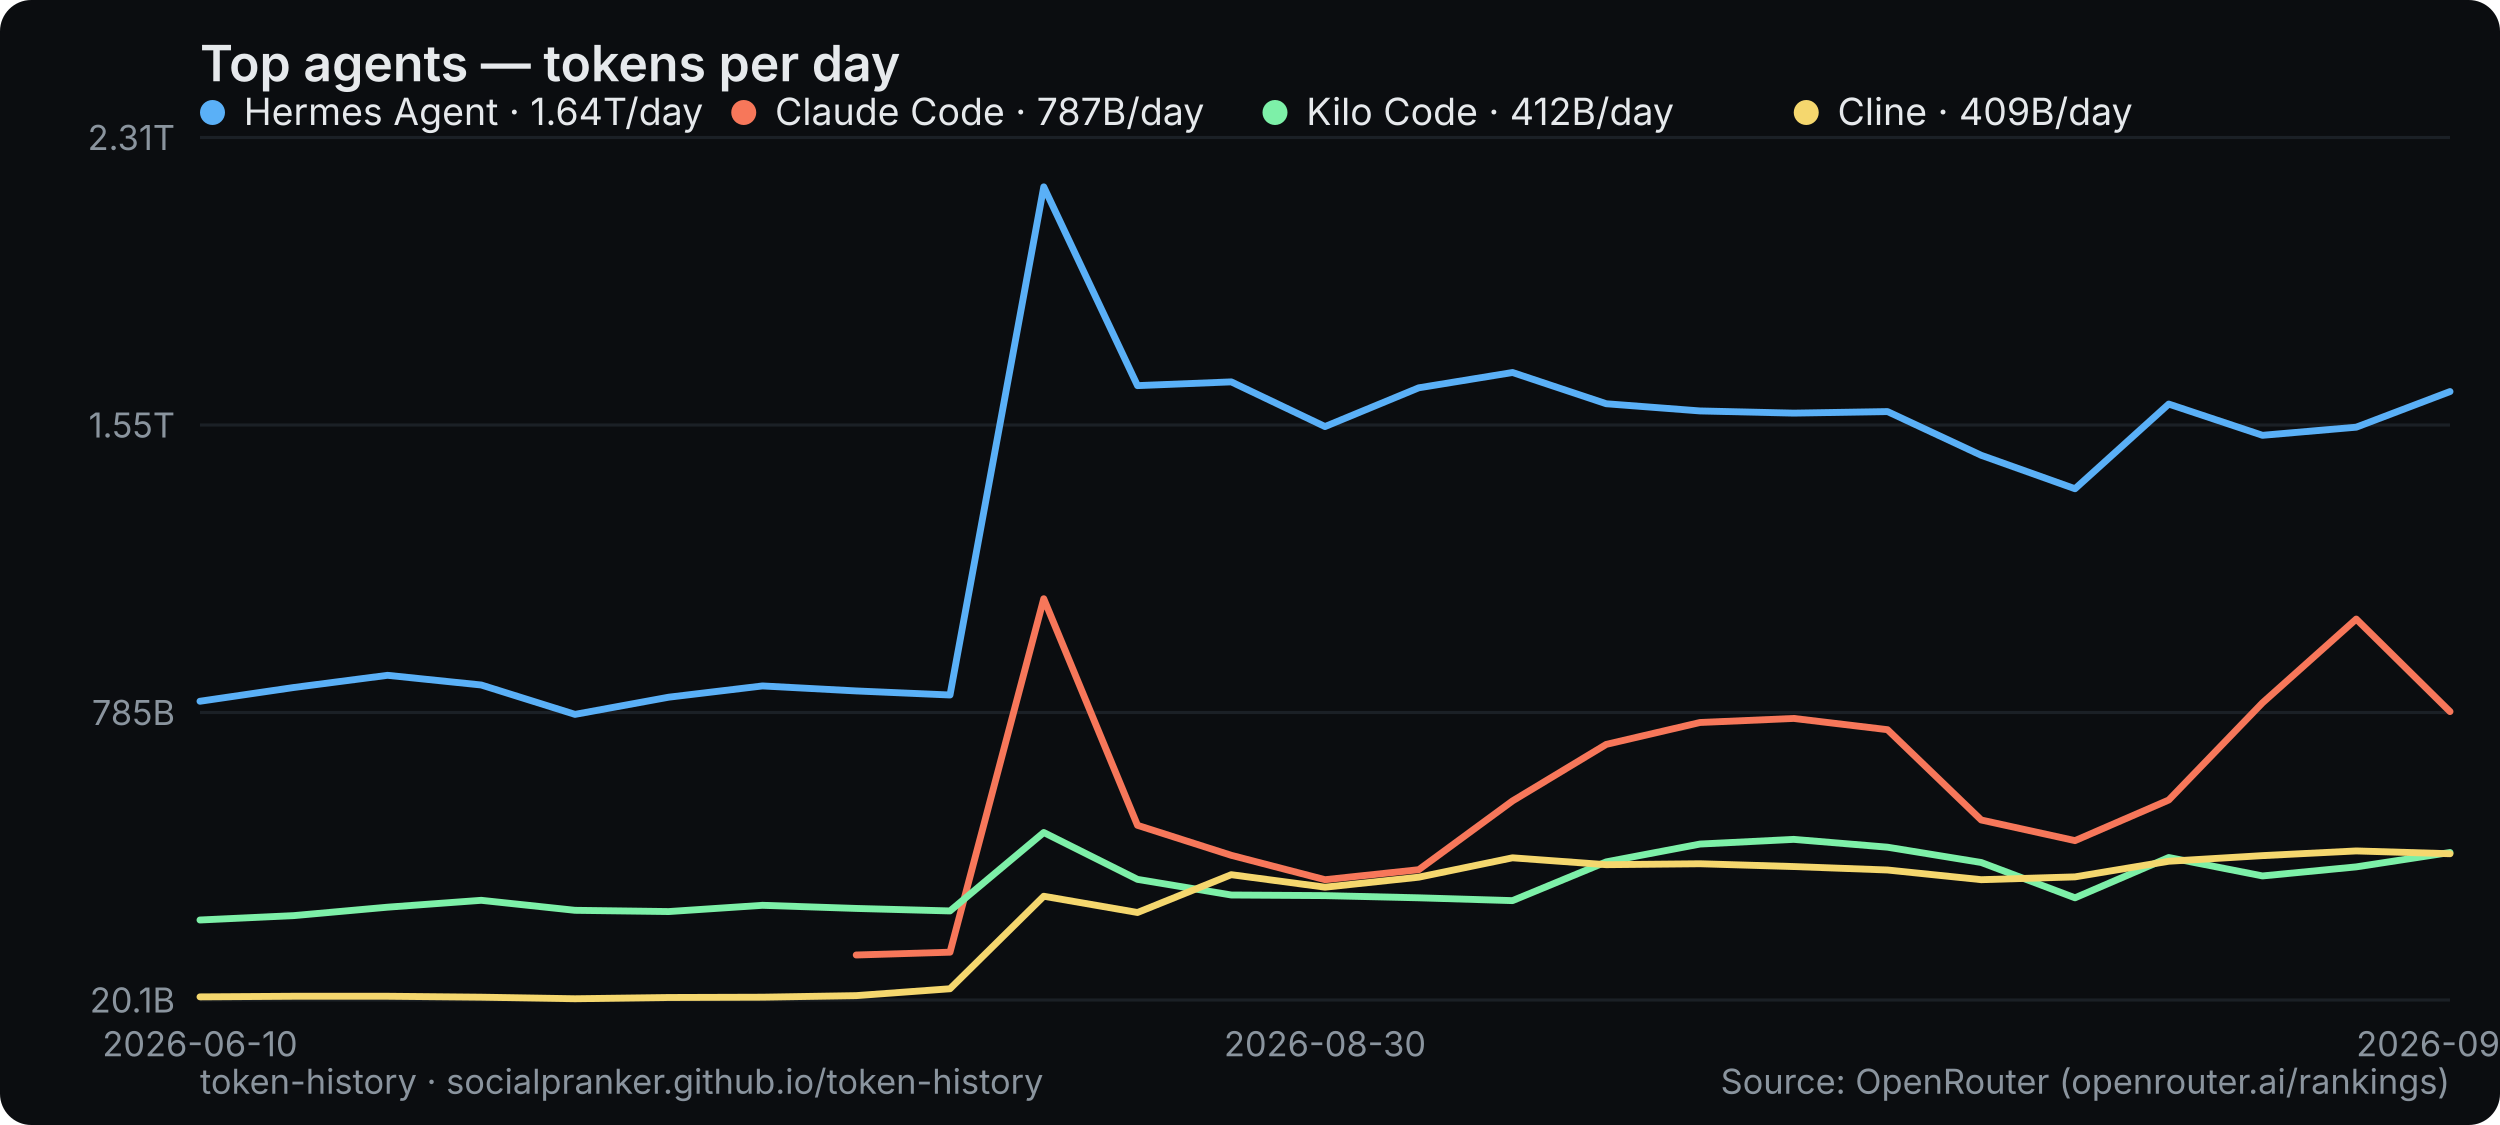
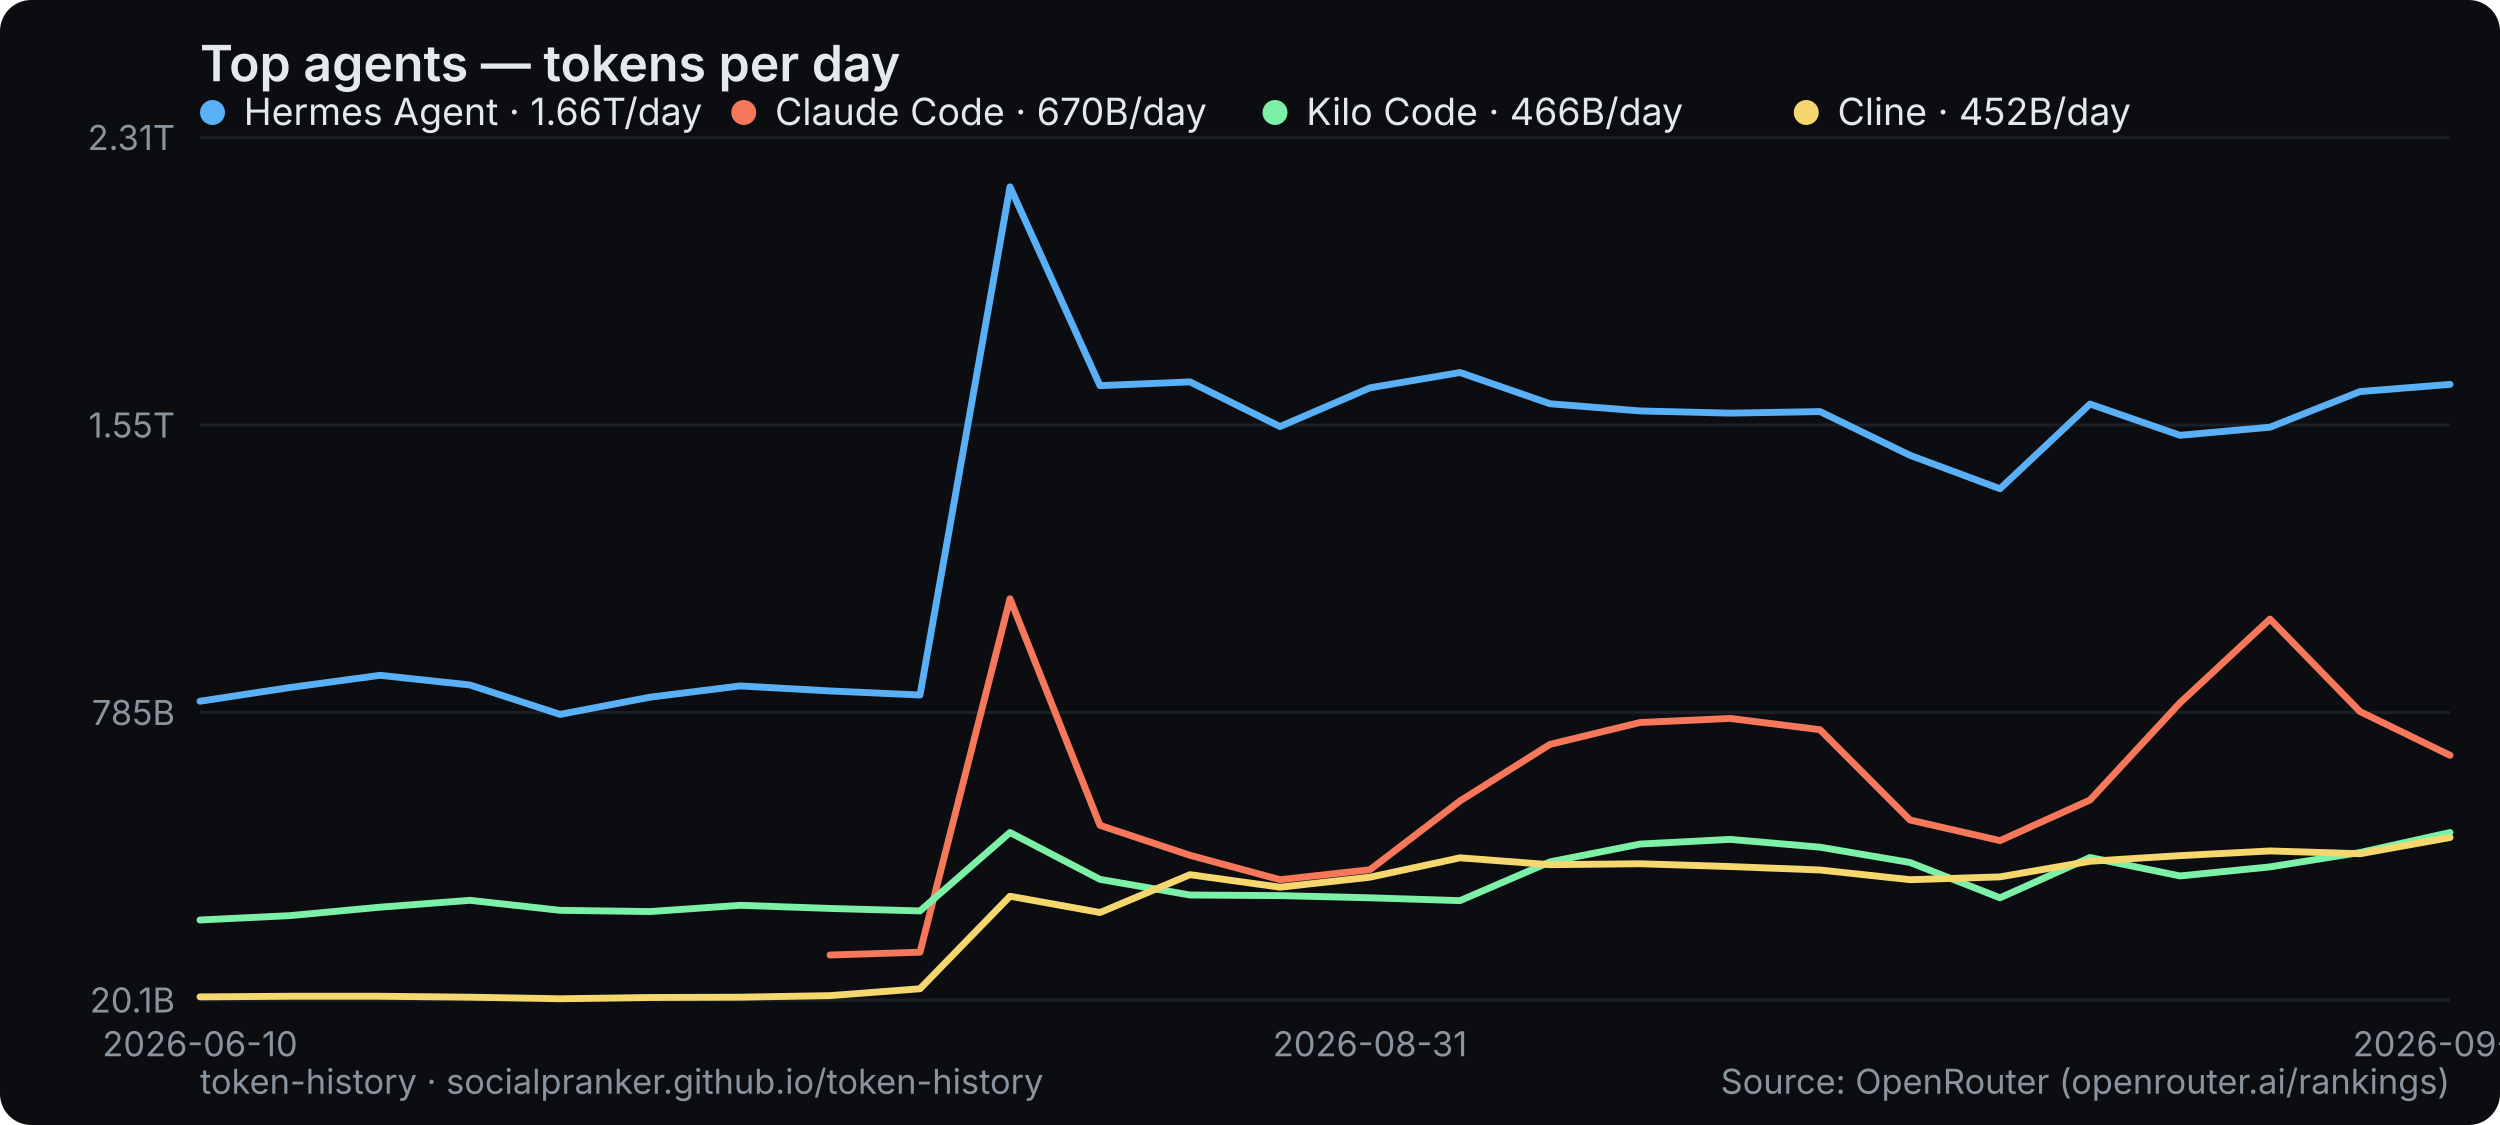
<svg xmlns="http://www.w3.org/2000/svg" width="800" height="360" viewBox="0 0 800 360" role="img" aria-label="Top agents — tokens per day">
  <rect width="800" height="360" rx="10" fill="#0b0d10" />
  <text x="64" y="26" font-family="system-ui,-apple-system,Segoe UI,sans-serif" font-size="16" font-weight="600" fill="#e6e9ec">Top agents — tokens per day</text>
  <line x1="64" y1="320" x2="784" y2="320" stroke="#1b2026" stroke-width="1" />
  <text x="56" y="324" text-anchor="end" font-family="system-ui,-apple-system,Segoe UI,sans-serif" font-size="11" fill="#8a949e">20.1B</text>
  <line x1="64" y1="228" x2="784" y2="228" stroke="#1b2026" stroke-width="1" />
  <text x="56" y="232" text-anchor="end" font-family="system-ui,-apple-system,Segoe UI,sans-serif" font-size="11" fill="#8a949e">785B</text>
  <line x1="64" y1="136" x2="784" y2="136" stroke="#1b2026" stroke-width="1" />
  <text x="56" y="140" text-anchor="end" font-family="system-ui,-apple-system,Segoe UI,sans-serif" font-size="11" fill="#8a949e">1.55T</text>
  <line x1="64" y1="44" x2="784" y2="44" stroke="#1b2026" stroke-width="1" />
  <text x="56" y="48" text-anchor="end" font-family="system-ui,-apple-system,Segoe UI,sans-serif" font-size="11" fill="#8a949e">2.31T</text>
  <text x="64" y="338" text-anchor="middle" font-family="system-ui,-apple-system,Segoe UI,sans-serif" font-size="11" fill="#8a949e">2026-06-10</text>
-   <text x="424" y="338" text-anchor="middle" font-family="system-ui,-apple-system,Segoe UI,sans-serif" font-size="11" fill="#8a949e">2026-08-30</text>
-   <text x="784" y="338" text-anchor="middle" font-family="system-ui,-apple-system,Segoe UI,sans-serif" font-size="11" fill="#8a949e">2026-09-11</text>
-   <polyline points="64.0,224.4 94.0,220.0 124.0,216.1 154.0,219.2 184.0,228.6 214.0,223.1 244.0,219.5 274.0,221.1 304.0,222.4 334.0,59.8 364.0,123.4 394.0,122.2 424.0,136.5 454.0,124.1 484.0,119.2 514.0,129.2 544.0,131.5 574.0,132.2 604.0,131.7 634.0,145.7 664.0,156.4 694.0,129.3 724.0,139.3 754.0,136.7 784.0,125.3" fill="none" stroke="#5ab0f7" stroke-width="2.2" stroke-linejoin="round" stroke-linecap="round" />
+   <text x="438.4" y="338" text-anchor="middle" font-family="system-ui,-apple-system,Segoe UI,sans-serif" font-size="11" fill="#8a949e">2026-08-31</text>
+   <text x="784" y="338" text-anchor="middle" font-family="system-ui,-apple-system,Segoe UI,sans-serif" font-size="11" fill="#8a949e">2026-09-12</text>
+   <polyline points="64.0,224.4 92.8,220.0 121.6,216.1 150.4,219.2 179.2,228.6 208.0,223.1 236.8,219.5 265.6,221.1 294.4,222.4 323.2,59.8 352.0,123.4 380.8,122.2 409.6,136.5 438.4,124.1 467.2,119.2 496.0,129.2 524.8,131.5 553.6,132.2 582.4,131.7 611.2,145.7 640.0,156.4 668.8,129.3 697.6,139.3 726.4,136.7 755.2,125.3 784.0,123.0" fill="none" stroke="#5ab0f7" stroke-width="2.2" stroke-linejoin="round" stroke-linecap="round" />
  <g font-family="system-ui,-apple-system,Segoe UI,sans-serif" font-size="12">
    <circle cx="68" cy="36" r="4" fill="#5ab0f7" />
-     <text x="78" y="40" fill="#e6e9ec">Hermes Agent · 1.64T/day</text>
+     <text x="78" y="40" fill="#e6e9ec">Hermes Agent · 1.66T/day</text>
  </g>
-   <polyline points="274.0,305.6 304.0,304.7 334.0,191.6 364.0,264.1 394.0,273.7 424.0,281.5 454.0,278.3 484.0,256.3 514.0,238.2 544.0,231.2 574.0,229.9 604.0,233.5 634.0,262.4 664.0,269.0 694.0,256.0 724.0,224.9 754.0,198.1 784.0,227.7" fill="none" stroke="#f7775a" stroke-width="2.2" stroke-linejoin="round" stroke-linecap="round" />
+   <polyline points="265.6,305.6 294.4,304.7 323.2,191.6 352.0,264.1 380.8,273.7 409.6,281.5 438.4,278.3 467.2,256.3 496.0,238.2 524.8,231.2 553.6,229.9 582.4,233.5 611.2,262.4 640.0,269.0 668.8,256.0 697.6,224.9 726.4,198.1 755.2,227.7 784.0,241.7" fill="none" stroke="#f7775a" stroke-width="2.2" stroke-linejoin="round" stroke-linecap="round" />
  <g font-family="system-ui,-apple-system,Segoe UI,sans-serif" font-size="12">
    <circle cx="238" cy="36" r="4" fill="#f7775a" />
-     <text x="248" y="40" fill="#e6e9ec">Claude Code · 787B/day</text>
+     <text x="248" y="40" fill="#e6e9ec">Claude Code · 670B/day</text>
  </g>
-   <polyline points="64.0,294.4 94.0,293.0 124.0,290.3 154.0,288.1 184.0,291.3 214.0,291.7 244.0,289.7 274.0,290.7 304.0,291.5 334.0,266.4 364.0,281.4 394.0,286.4 424.0,286.6 454.0,287.3 484.0,288.2 514.0,275.8 544.0,270.1 574.0,268.6 604.0,271.1 634.0,276.0 664.0,287.3 694.0,274.4 724.0,280.3 754.0,277.4 784.0,272.8" fill="none" stroke="#7df0a8" stroke-width="2.2" stroke-linejoin="round" stroke-linecap="round" />
+   <polyline points="64.0,294.4 92.8,293.0 121.6,290.3 150.4,288.1 179.2,291.3 208.0,291.7 236.8,289.7 265.6,290.7 294.4,291.5 323.2,266.4 352.0,281.4 380.8,286.4 409.6,286.6 438.4,287.3 467.2,288.2 496.0,275.8 524.8,270.1 553.6,268.6 582.4,271.1 611.2,276.0 640.0,287.3 668.8,274.4 697.6,280.3 726.4,277.4 755.2,272.8 784.0,266.4" fill="none" stroke="#7df0a8" stroke-width="2.2" stroke-linejoin="round" stroke-linecap="round" />
  <g font-family="system-ui,-apple-system,Segoe UI,sans-serif" font-size="12">
    <circle cx="408" cy="36" r="4" fill="#7df0a8" />
-     <text x="418" y="40" fill="#e6e9ec">Kilo Code · 412B/day</text>
+     <text x="418" y="40" fill="#e6e9ec">Kilo Code · 466B/day</text>
  </g>
-   <polyline points="64.0,319.0 94.0,318.8 124.0,318.8 154.0,319.1 184.0,319.6 214.0,319.2 244.0,319.1 274.0,318.6 304.0,316.4 334.0,286.8 364.0,292.0 394.0,279.9 424.0,283.9 454.0,280.7 484.0,274.5 514.0,276.7 544.0,276.4 574.0,277.3 604.0,278.4 634.0,281.5 664.0,280.6 694.0,275.6 724.0,273.8 754.0,272.3 784.0,273.2" fill="none" stroke="#f5d76e" stroke-width="2.2" stroke-linejoin="round" stroke-linecap="round" />
+   <polyline points="64.0,319.0 92.8,318.8 121.6,318.8 150.4,319.1 179.2,319.6 208.0,319.2 236.8,319.1 265.6,318.6 294.4,316.4 323.2,286.8 352.0,292.0 380.8,279.9 409.6,283.9 438.4,280.7 467.2,274.5 496.0,276.7 524.8,276.4 553.6,277.3 582.4,278.4 611.2,281.5 640.0,280.6 668.8,275.6 697.6,273.8 726.4,272.3 755.2,273.2 784.0,268.0" fill="none" stroke="#f5d76e" stroke-width="2.2" stroke-linejoin="round" stroke-linecap="round" />
  <g font-family="system-ui,-apple-system,Segoe UI,sans-serif" font-size="12">
    <circle cx="578" cy="36" r="4" fill="#f5d76e" />
-     <text x="588" y="40" fill="#e6e9ec">Cline · 409B/day</text>
+     <text x="588" y="40" fill="#e6e9ec">Cline · 452B/day</text>
  </g>
  <text x="64" y="350" font-family="system-ui,-apple-system,Segoe UI,sans-serif" font-size="11" fill="#8a949e">token-history · socialpranker.github.io/token-history</text>
  <text x="784" y="350" text-anchor="end" font-family="system-ui,-apple-system,Segoe UI,sans-serif" font-size="11" fill="#8a949e">Source: OpenRouter (openrouter.ai/rankings)</text>
</svg>
